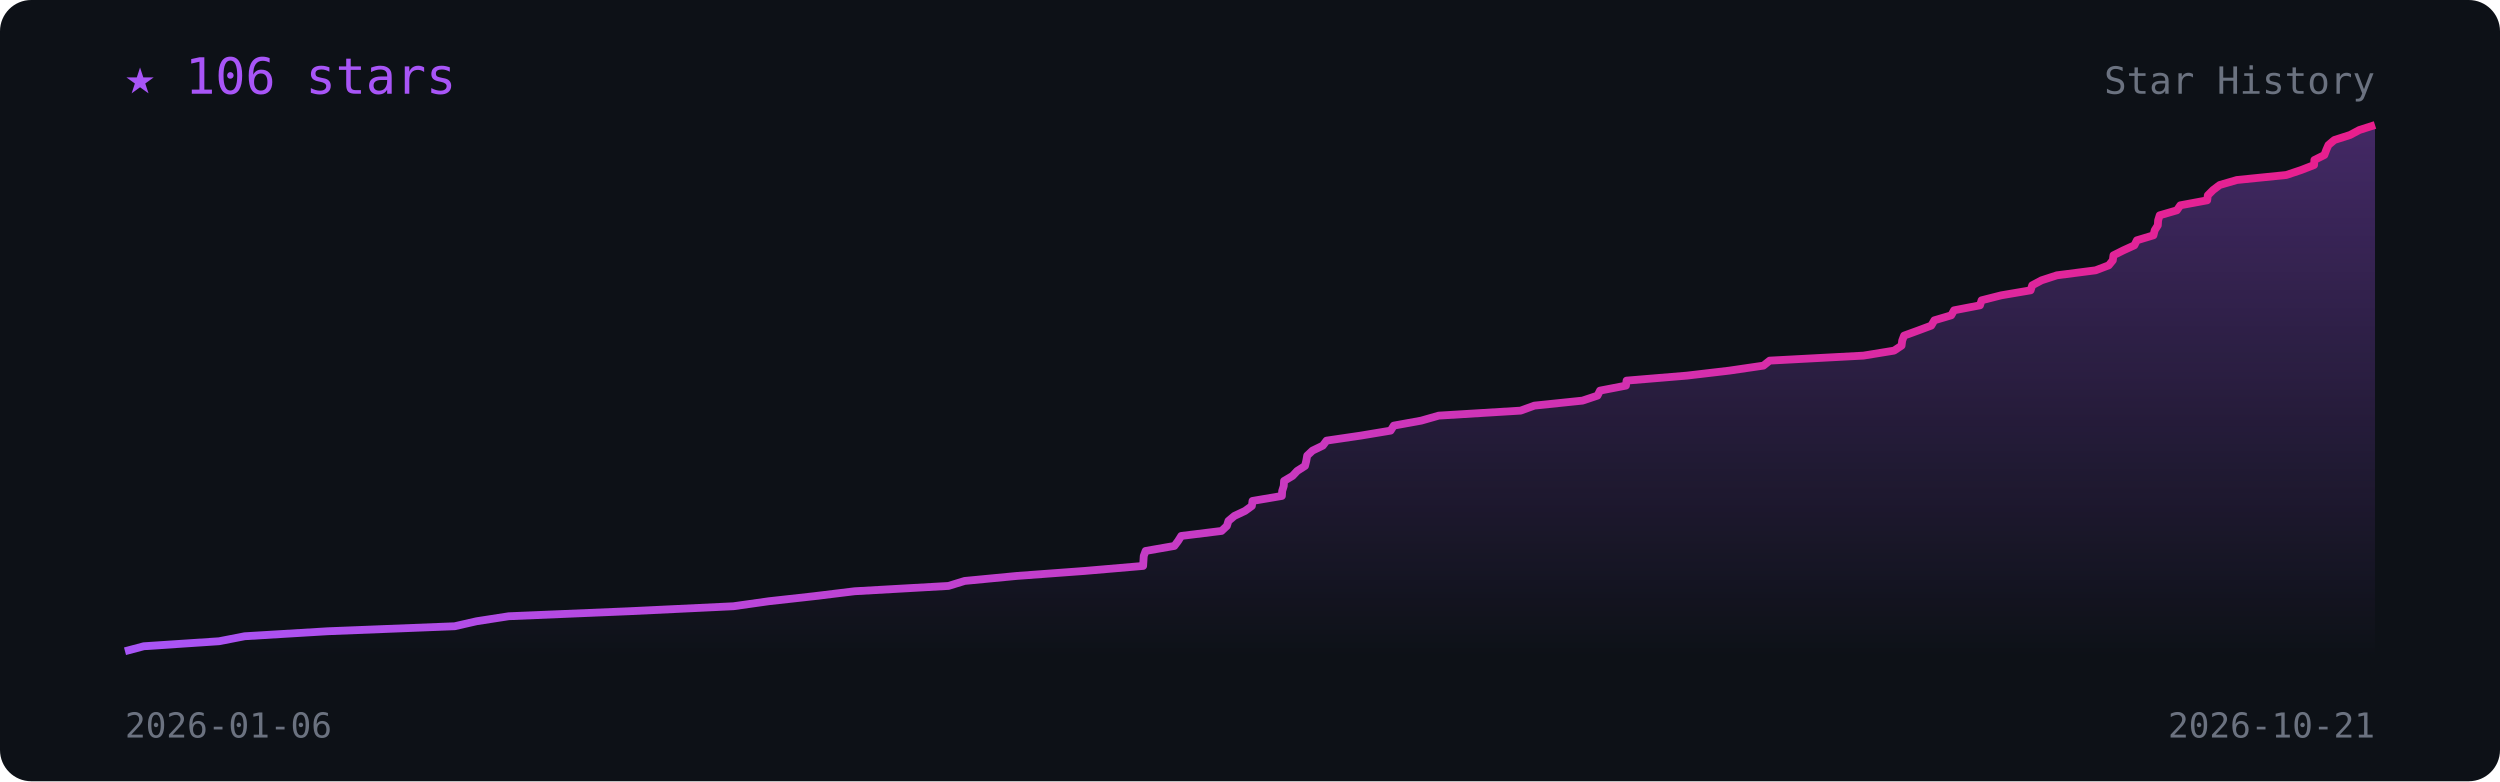
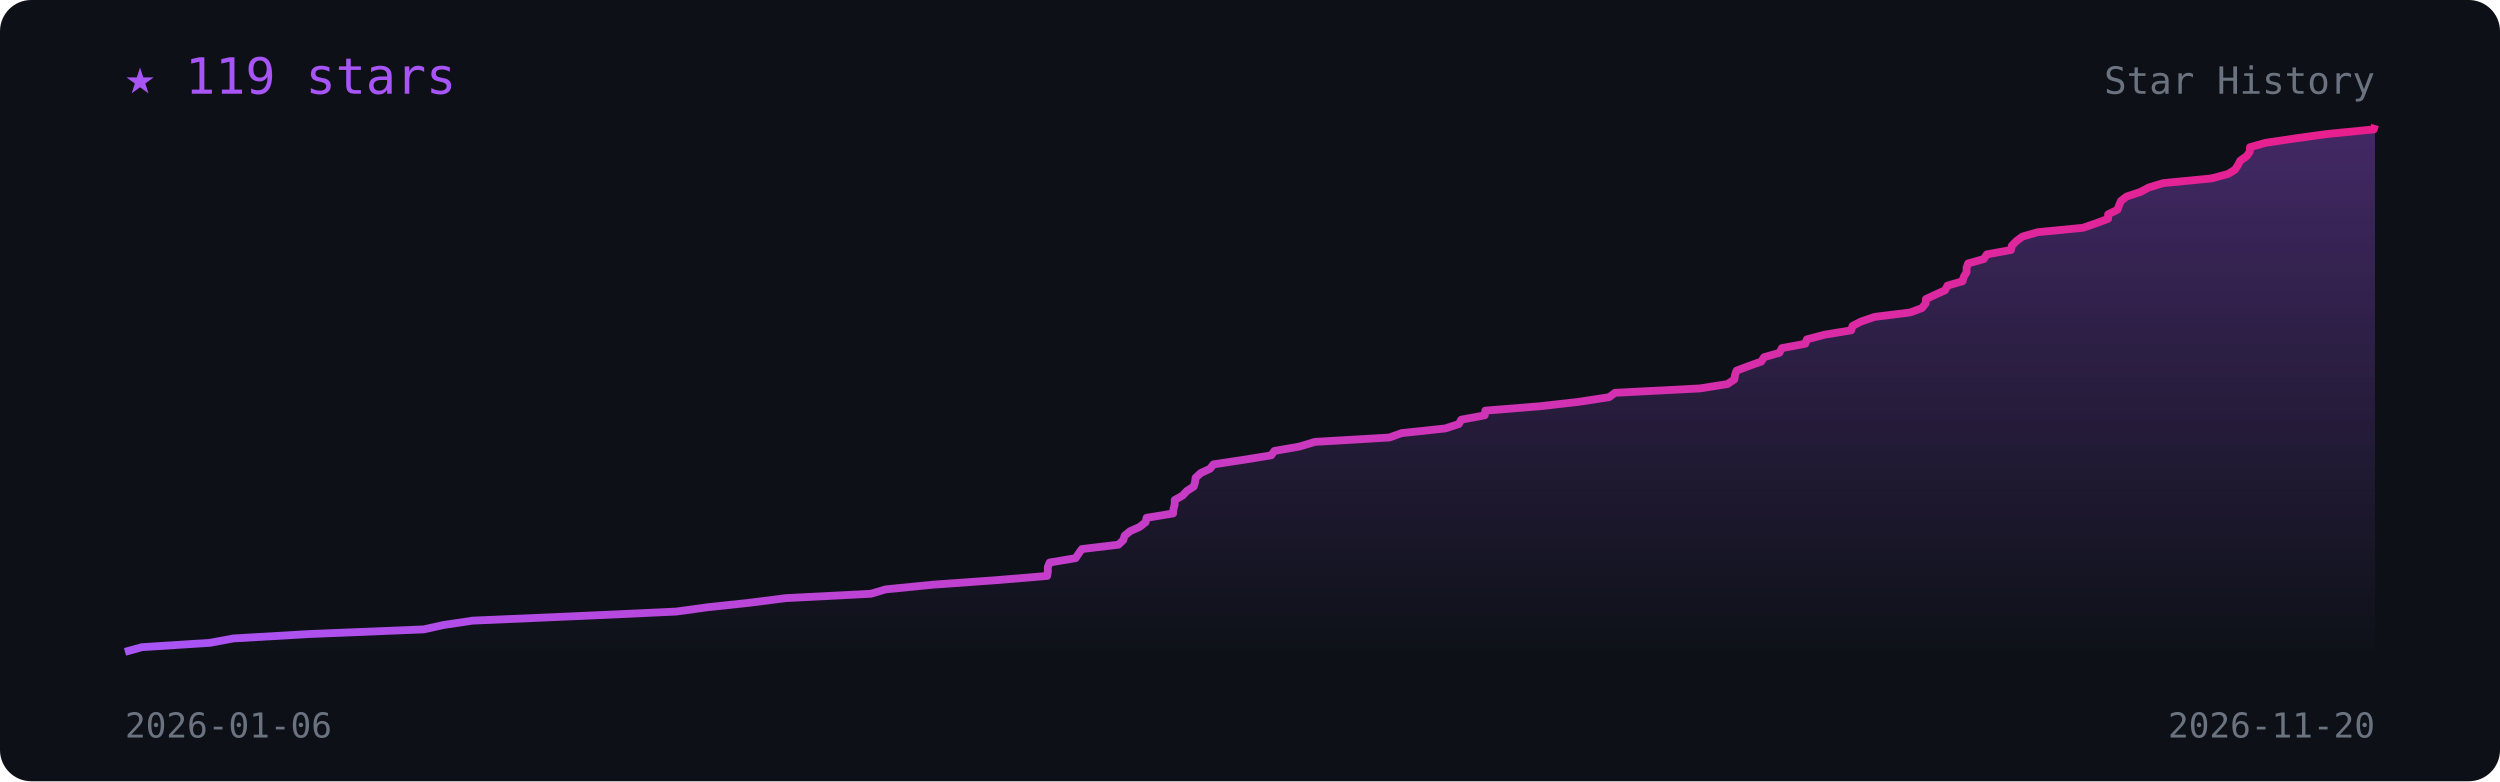
<svg xmlns="http://www.w3.org/2000/svg" viewBox="0 0 800 250" width="100%" font-family="monospace">
  <defs>
    <linearGradient id="l" x1="0" x2="1">
      <stop offset="0" stop-color="#a855f7" />
      <stop offset="1" stop-color="#e91e8c" />
    </linearGradient>
    <linearGradient id="f" x1="0" y1="0" x2="0" y2="1">
      <stop offset="0" stop-color="#a855f7" stop-opacity=".35" />
      <stop offset="1" stop-color="#a855f7" stop-opacity="0" />
    </linearGradient>
  </defs>
  <rect width="800" height="250" rx="10" fill="#0d1117" />
-   <polygon points="40.0,210 40.0,208.4 46.0,206.8 70.1,205.2 78.3,203.6 104.9,202.0 145.5,200.4 152.5,198.8 162.8,197.2 201.2,195.6 234.7,194.0 246.0,192.4 260.4,190.8 273.5,189.2 303.5,187.5 308.7,185.9 325.4,184.3 347.1,182.7 365.8,181.1 365.9,179.5 366.0,177.9 366.6,176.3 375.8,174.7 377.0,173.1 378.0,171.5 390.9,169.9 392.6,168.3 393.1,166.7 395.0,165.1 398.4,163.5 400.6,161.9 400.8,160.3 410.2,158.7 410.3,157.1 410.8,155.5 410.9,153.9 413.6,152.3 415.1,150.7 417.6,149.1 418.0,147.5 418.3,145.8 420.0,144.2 423.3,142.6 424.5,141.0 435.4,139.4 445.0,137.8 446.0,136.2 454.8,134.6 460.4,133.0 486.6,131.4 491.0,129.8 506.4,128.2 511.2,126.6 512.0,125.0 520.3,123.4 520.5,121.8 539.8,120.2 553.4,118.6 564.3,117.0 566.3,115.4 596.3,113.8 606.1,112.2 608.5,110.6 608.7,109.0 609.3,107.4 613.7,105.8 618.0,104.2 619.0,102.5 624.4,100.9 625.3,99.3 633.6,97.7 634.1,96.1 640.4,94.5 649.8,92.9 650.3,91.3 653.3,89.7 658.2,88.1 670.6,86.5 674.8,84.9 676.1,83.3 676.3,81.7 679.5,80.1 683.0,78.5 683.8,76.9 689.1,75.3 689.5,73.7 690.5,72.1 690.6,70.5 691.1,68.9 696.6,67.3 697.7,65.7 706.3,64.1 706.5,62.5 708.2,60.8 710.3,59.2 715.8,57.6 731.6,56.0 736.4,54.4 740.5,52.8 740.6,51.2 743.8,49.6 744.4,48.0 745.1,46.4 747.0,44.8 752.0,43.2 755.0,41.6 760.0,40.0 760.0,210" fill="url(#f)" />
-   <polyline points="40.0,208.4 46.0,206.8 70.1,205.2 78.3,203.6 104.9,202.0 145.5,200.4 152.5,198.8 162.8,197.2 201.2,195.6 234.7,194.0 246.0,192.4 260.4,190.8 273.5,189.2 303.5,187.5 308.7,185.9 325.4,184.3 347.1,182.7 365.8,181.1 365.9,179.5 366.0,177.9 366.6,176.3 375.8,174.7 377.0,173.1 378.0,171.5 390.9,169.9 392.6,168.3 393.1,166.7 395.0,165.1 398.4,163.5 400.6,161.9 400.8,160.3 410.2,158.7 410.3,157.1 410.8,155.5 410.9,153.9 413.6,152.3 415.1,150.7 417.6,149.1 418.0,147.5 418.3,145.8 420.0,144.2 423.3,142.6 424.5,141.0 435.4,139.4 445.0,137.8 446.0,136.2 454.8,134.6 460.4,133.0 486.6,131.4 491.0,129.8 506.4,128.2 511.2,126.6 512.0,125.0 520.3,123.4 520.5,121.8 539.8,120.2 553.4,118.6 564.3,117.0 566.3,115.4 596.3,113.8 606.1,112.2 608.5,110.6 608.7,109.0 609.3,107.4 613.7,105.8 618.0,104.2 619.0,102.5 624.4,100.9 625.3,99.3 633.6,97.7 634.1,96.1 640.4,94.5 649.8,92.9 650.3,91.3 653.3,89.7 658.2,88.1 670.6,86.5 674.8,84.9 676.1,83.3 676.3,81.7 679.5,80.1 683.0,78.5 683.8,76.9 689.1,75.3 689.5,73.7 690.5,72.1 690.6,70.5 691.1,68.9 696.6,67.3 697.7,65.7 706.3,64.1 706.5,62.5 708.2,60.8 710.3,59.2 715.8,57.6 731.6,56.0 736.4,54.4 740.5,52.8 740.6,51.2 743.8,49.6 744.4,48.0 745.1,46.4 747.0,44.8 752.0,43.2 755.0,41.6 760.0,40.0" fill="none" stroke="url(#l)" stroke-width="2.5" stroke-linejoin="round" />
-   <text x="40" y="30" fill="#a855f7" font-size="16">★ 106 stars</text>
+   <polygon points="40.0,210 40.0,208.6 45.4,207.1 67.2,205.7 74.7,204.3 98.8,202.9 135.6,201.4 141.9,200.0 151.3,198.6 186.0,197.1 216.4,195.7 226.6,194.3 239.7,192.9 251.5,191.4 278.7,190.0 283.4,188.6 298.5,187.1 318.2,185.7 335.1,184.3 335.3,182.9 335.3,181.4 335.9,180.0 344.2,178.6 345.2,177.1 346.2,175.7 357.9,174.3 359.4,172.9 359.9,171.4 361.6,170.0 364.7,168.6 366.6,167.1 366.9,165.7 375.4,164.3 375.5,162.9 375.9,161.4 375.9,160.0 378.4,158.6 379.8,157.1 382.0,155.7 382.4,154.3 382.6,152.9 384.2,151.4 387.2,150.0 388.3,148.6 398.2,147.1 406.8,145.7 407.8,144.3 415.8,142.9 420.8,141.4 444.6,140.0 448.5,138.6 462.5,137.1 466.8,135.7 467.6,134.3 475.1,132.9 475.3,131.4 492.8,130.0 505.1,128.6 514.9,127.1 516.8,125.7 543.9,124.3 552.8,122.9 555.0,121.4 555.2,120.0 555.7,118.6 559.7,117.1 563.6,115.7 564.5,114.3 569.4,112.9 570.2,111.4 577.7,110.0 578.2,108.6 583.9,107.1 592.4,105.7 592.8,104.3 595.5,102.9 599.9,101.4 611.2,100.0 615.0,98.6 616.2,97.1 616.3,95.7 619.3,94.3 622.4,92.9 623.2,91.4 628.0,90.0 628.4,88.6 629.3,87.1 629.3,85.7 629.8,84.3 634.8,82.9 635.8,81.4 643.5,80.0 643.8,78.6 645.3,77.1 647.2,75.7 652.1,74.3 666.5,72.9 670.9,71.4 674.6,70.0 674.6,68.6 677.6,67.1 678.1,65.7 678.7,64.3 680.5,62.9 685.0,61.4 687.6,60.0 692.2,58.6 707.6,57.1 712.9,55.7 715.2,54.3 716.1,52.9 716.9,51.4 718.9,50.0 719.9,48.6 720.0,47.1 725.0,45.7 734.4,44.3 744.5,42.9 759.6,41.4 760.0,40.0 760.0,210" fill="url(#f)" />
+   <polyline points="40.0,208.6 45.4,207.1 67.2,205.7 74.7,204.3 98.8,202.9 135.6,201.4 141.9,200.0 151.3,198.6 186.0,197.1 216.4,195.7 226.6,194.3 239.7,192.9 251.5,191.4 278.7,190.0 283.4,188.6 298.5,187.1 318.2,185.7 335.1,184.3 335.3,182.9 335.3,181.4 335.9,180.0 344.2,178.6 345.2,177.1 346.2,175.7 357.9,174.3 359.4,172.9 359.9,171.4 361.6,170.0 364.7,168.6 366.6,167.1 366.9,165.7 375.4,164.3 375.5,162.9 375.9,161.4 375.9,160.0 378.4,158.6 379.8,157.1 382.0,155.7 382.4,154.3 382.6,152.9 384.2,151.4 387.2,150.0 388.3,148.6 398.2,147.1 406.8,145.7 407.8,144.3 415.8,142.9 420.8,141.4 444.6,140.0 448.5,138.6 462.5,137.1 466.8,135.7 467.6,134.3 475.1,132.9 475.3,131.4 492.8,130.0 505.1,128.6 514.9,127.1 516.8,125.7 543.9,124.3 552.8,122.9 555.0,121.4 555.2,120.0 555.7,118.6 559.7,117.1 563.6,115.7 564.5,114.3 569.4,112.9 570.2,111.4 577.7,110.0 578.2,108.6 583.9,107.1 592.4,105.7 592.8,104.3 595.5,102.9 599.9,101.4 611.2,100.0 615.0,98.6 616.2,97.1 616.3,95.7 619.3,94.3 622.4,92.9 623.2,91.4 628.0,90.0 628.4,88.6 629.3,87.1 629.3,85.7 629.8,84.3 634.8,82.9 635.8,81.4 643.5,80.0 643.8,78.6 645.3,77.1 647.2,75.7 652.1,74.3 666.5,72.9 670.9,71.4 674.6,70.0 674.6,68.6 677.6,67.1 678.1,65.7 678.7,64.3 680.5,62.9 685.0,61.4 687.6,60.0 692.2,58.6 707.6,57.1 712.9,55.7 715.2,54.3 716.1,52.9 716.9,51.4 718.9,50.0 719.9,48.6 720.0,47.1 725.0,45.7 734.4,44.3 744.5,42.9 759.6,41.4 760.0,40.0" fill="none" stroke="url(#l)" stroke-width="2.5" stroke-linejoin="round" />
+   <text x="40" y="30" fill="#a855f7" font-size="16">★ 119 stars</text>
  <text x="40" y="236" fill="#6b7280" font-size="11">2026-01-06</text>
-   <text x="760" y="236" fill="#6b7280" font-size="11" text-anchor="end">2026-10-21</text>
+   <text x="760" y="236" fill="#6b7280" font-size="11" text-anchor="end">2026-11-20</text>
  <text x="760" y="30" fill="#6b7280" font-size="12" text-anchor="end">Star History</text>
</svg>
